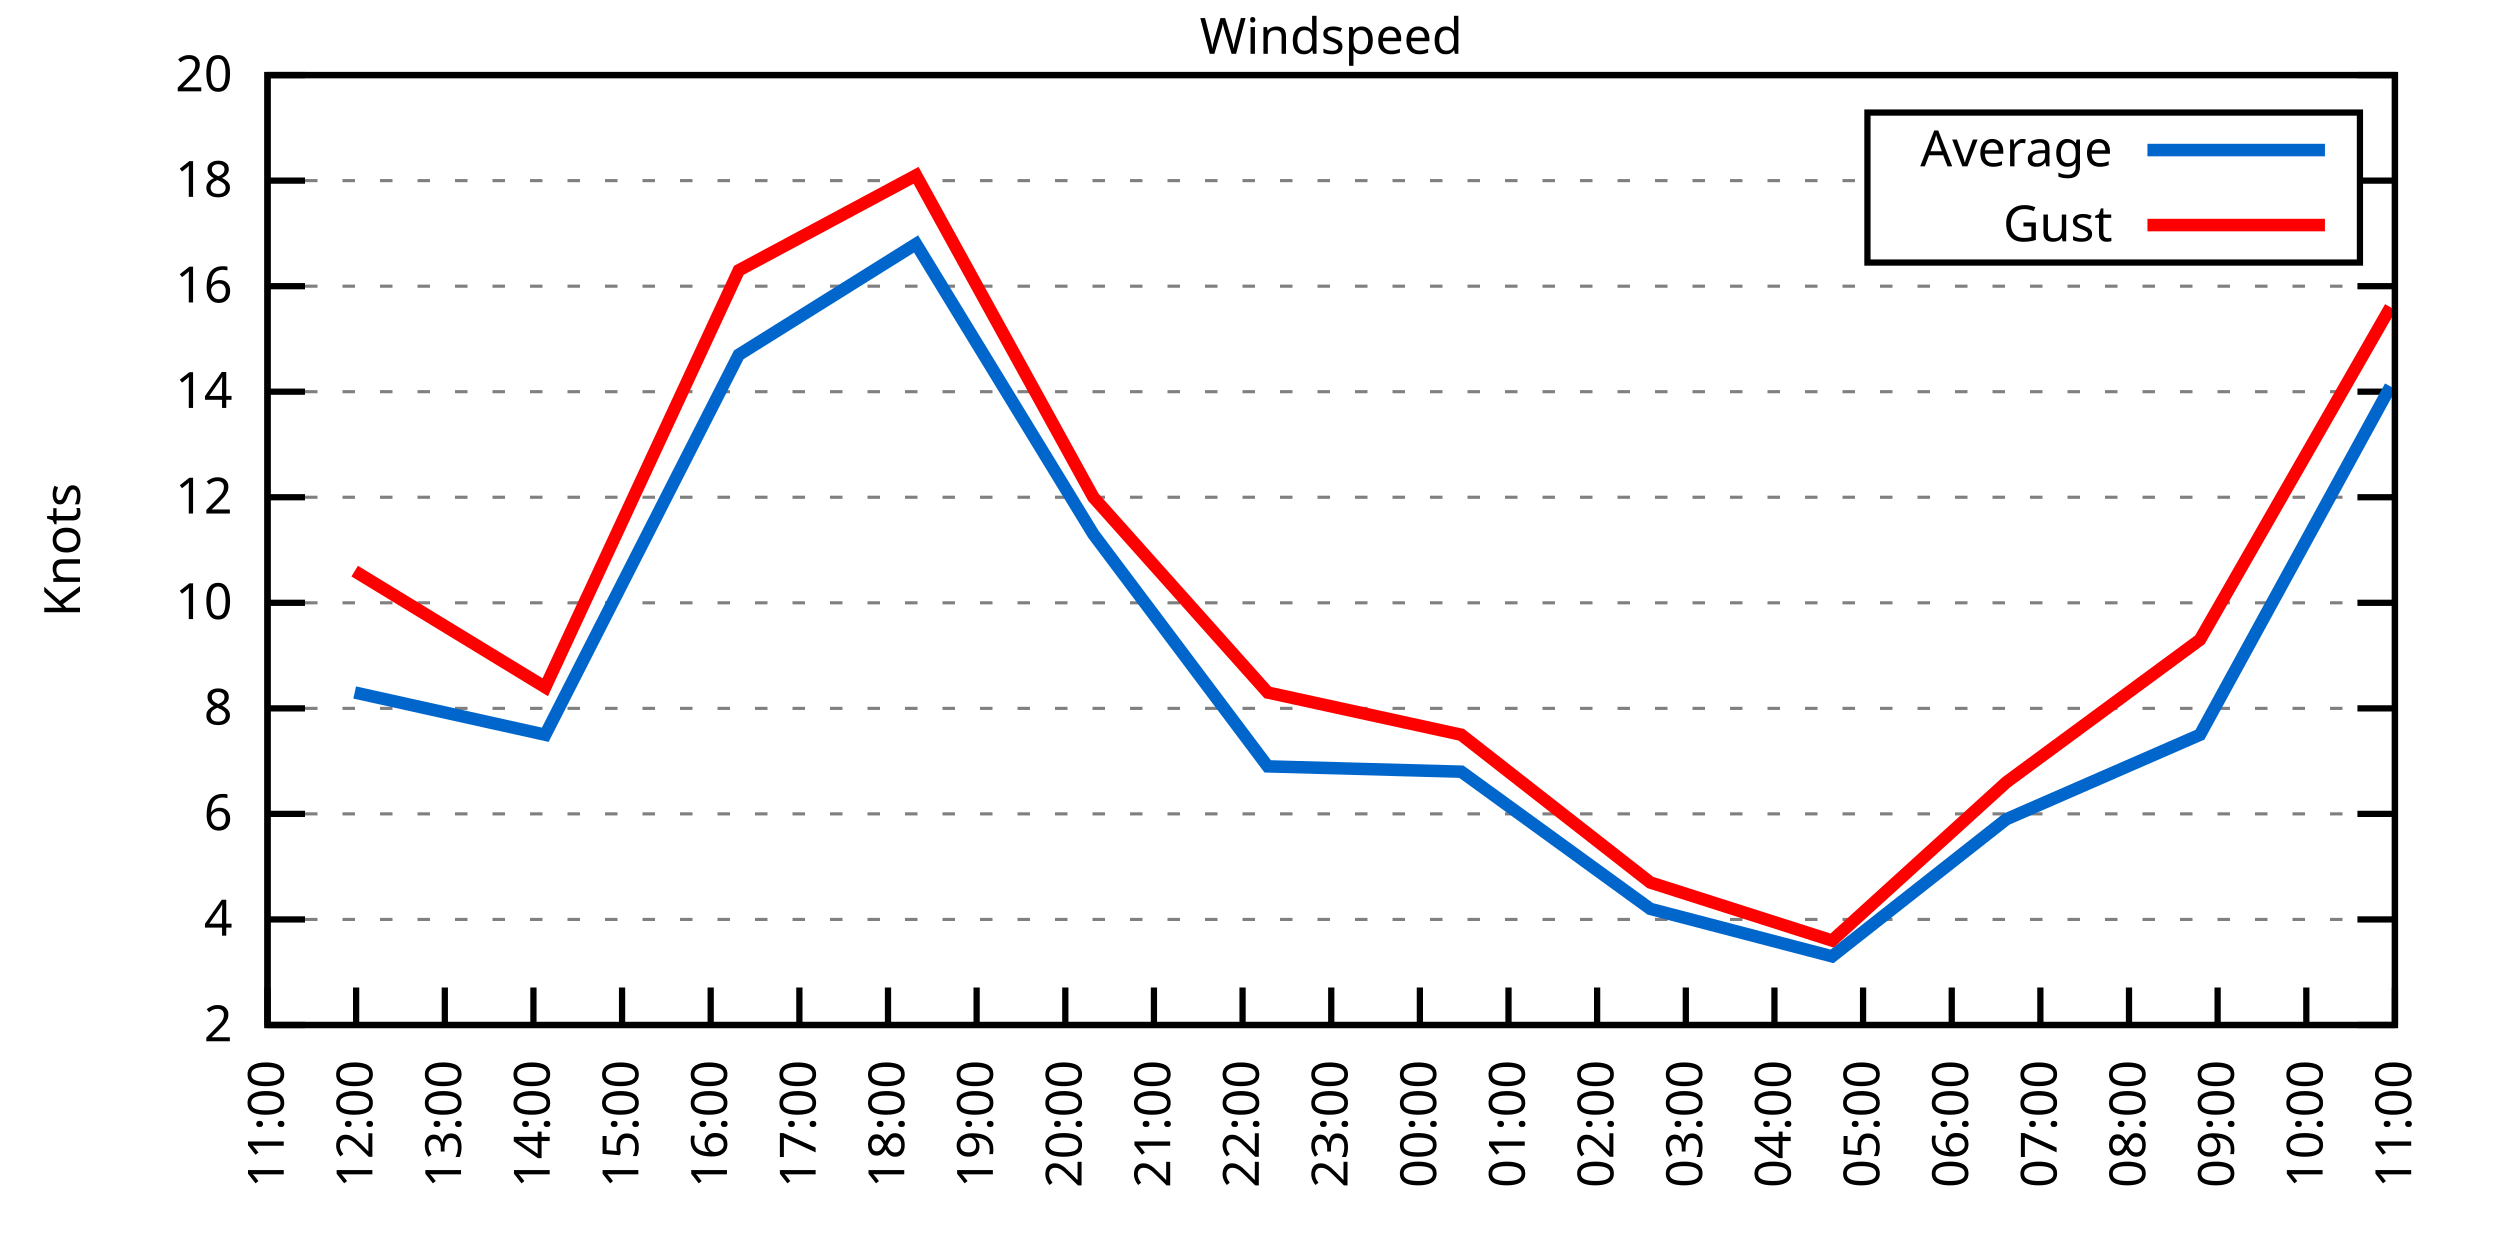
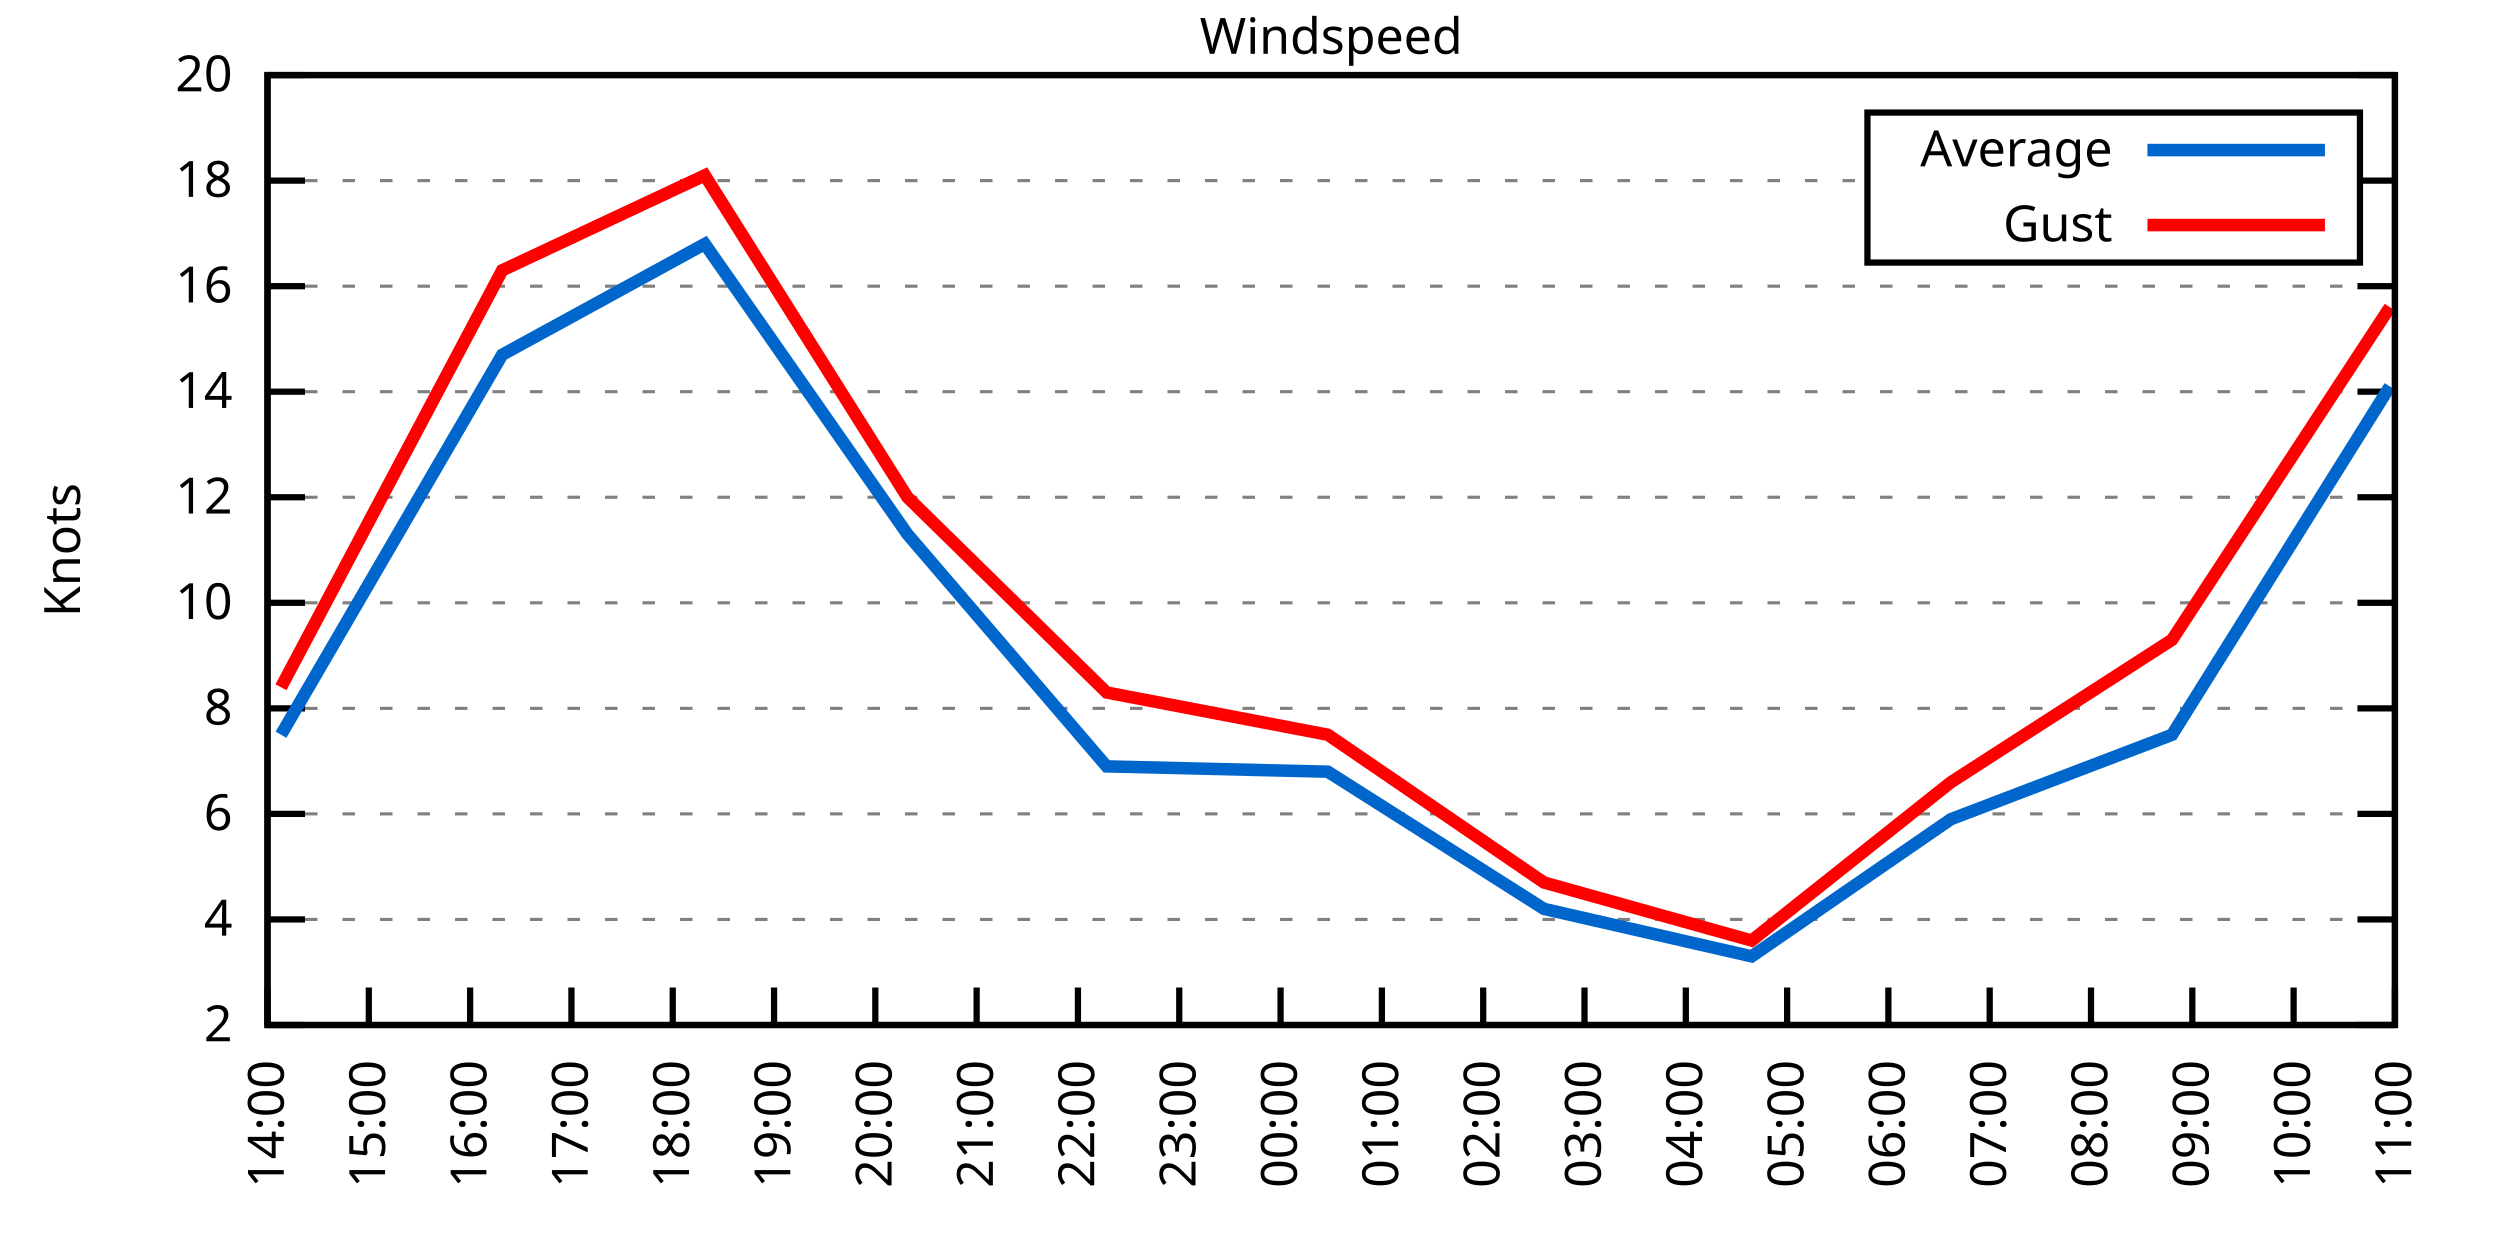
<svg xmlns="http://www.w3.org/2000/svg" xmlns:xlink="http://www.w3.org/1999/xlink" width="400" height="200" viewBox="0 0 400 200">
  <g id="gnuplot_canvas">
    <rect x="0" y="0" width="400" height="200" fill="none" />
    <defs>
      <circle id="gpDot" r="0.5" stroke-width="0.5" stroke="currentColor" />
      <path id="gpPt0" stroke-width="0.333" stroke="currentColor" d="M-1,0 h2 M0,-1 v2" />
      <path id="gpPt1" stroke-width="0.333" stroke="currentColor" d="M-1,-1 L1,1 M1,-1 L-1,1" />
      <path id="gpPt2" stroke-width="0.333" stroke="currentColor" d="M-1,0 L1,0 M0,-1 L0,1 M-1,-1 L1,1 M-1,1 L1,-1" />
      <rect id="gpPt3" stroke-width="0.333" stroke="currentColor" x="-1" y="-1" width="2" height="2" />
      <rect id="gpPt4" stroke-width="0.333" stroke="currentColor" fill="currentColor" x="-1" y="-1" width="2" height="2" />
      <circle id="gpPt5" stroke-width="0.333" stroke="currentColor" cx="0" cy="0" r="1" />
      <use xlink:href="#gpPt5" id="gpPt6" fill="currentColor" stroke="none" />
      <path id="gpPt7" stroke-width="0.333" stroke="currentColor" d="M0,-1.33 L-1.33,0.67 L1.33,0.67 z" />
      <use xlink:href="#gpPt7" id="gpPt8" fill="currentColor" stroke="none" />
      <use xlink:href="#gpPt7" id="gpPt9" stroke="currentColor" transform="rotate(180)" />
      <use xlink:href="#gpPt9" id="gpPt10" fill="currentColor" stroke="none" />
      <use xlink:href="#gpPt3" id="gpPt11" stroke="currentColor" transform="rotate(45)" />
      <use xlink:href="#gpPt11" id="gpPt12" fill="currentColor" stroke="none" />
      <path id="gpPt13" stroke-width="0.333" stroke="currentColor" d="M0,1.330 L1.265,0.411 L0.782,-1.067 L-0.782,-1.076 L-1.265,0.411 z" />
      <use xlink:href="#gpPt13" id="gpPt14" fill="currentColor" stroke="none" />
      <filter id="textbox" filterUnits="objectBoundingBox" x="0" y="0" height="1" width="1">
        <feFlood flood-color="white" flood-opacity="1" result="bgnd" />
        <feComposite in="SourceGraphic" in2="bgnd" operator="atop" />
      </filter>
      <filter id="greybox" filterUnits="objectBoundingBox" x="0" y="0" height="1" width="1">
        <feFlood flood-color="lightgrey" flood-opacity="1" result="grey" />
        <feComposite in="SourceGraphic" in2="grey" operator="atop" />
      </filter>
    </defs>
    <g fill="none" color="white" stroke="currentColor" stroke-width="1.00" stroke-linecap="butt" stroke-linejoin="miter">
</g>
    <g fill="none" color="black" stroke="currentColor" stroke-width="1.00" stroke-linecap="butt" stroke-linejoin="miter">
      <g stroke="none" shape-rendering="crispEdges">
        <polygon fill="rgb(255, 255, 255)" points="42.80,164.00 383.18,164.00 383.18,12.02 42.80,12.02 " />
      </g>
    </g>
    <g fill="none" color="black" stroke="currentColor" stroke-width="1.00" stroke-linecap="butt" stroke-linejoin="miter">
</g>
    <g fill="none" color="black" stroke="black" stroke-width="0.50" stroke-linecap="butt" stroke-linejoin="miter">
</g>
    <g fill="none" color="gray" stroke="currentColor" stroke-width="0.50" stroke-linecap="butt" stroke-linejoin="miter">
      <path stroke="gray" stroke-dasharray="2,4" class="gridline" d="M42.80,164.00 L383.19,164.00  " />
    </g>
    <g fill="none" color="gray" stroke="gray" stroke-width="1.00" stroke-linecap="butt" stroke-linejoin="miter">
</g>
    <g fill="none" color="black" stroke="currentColor" stroke-width="1.00" stroke-linecap="butt" stroke-linejoin="miter">
      <path stroke="black" d="M42.80,164.00 L48.80,164.00 M383.19,164.00 L377.19,164.00  " />
      <g transform="translate(37.20,166.60)" stroke="none" fill="black" font-family="Sans" font-size="8.00" text-anchor="end">
        <text>
          <tspan font-family="Sans"> 2</tspan>
        </text>
      </g>
    </g>
    <g fill="none" color="black" stroke="currentColor" stroke-width="1.00" stroke-linecap="butt" stroke-linejoin="miter">
</g>
    <g fill="none" color="black" stroke="black" stroke-width="0.50" stroke-linecap="butt" stroke-linejoin="miter">
</g>
    <g fill="none" color="gray" stroke="currentColor" stroke-width="0.50" stroke-linecap="butt" stroke-linejoin="miter">
      <path stroke="gray" stroke-dasharray="2,4" class="gridline" d="M42.80,147.11 L383.19,147.11  " />
    </g>
    <g fill="none" color="gray" stroke="gray" stroke-width="1.00" stroke-linecap="butt" stroke-linejoin="miter">
</g>
    <g fill="none" color="black" stroke="currentColor" stroke-width="1.00" stroke-linecap="butt" stroke-linejoin="miter">
      <path stroke="black" d="M42.80,147.11 L48.80,147.11 M383.19,147.11 L377.19,147.11  " />
      <g transform="translate(37.20,149.71)" stroke="none" fill="black" font-family="Sans" font-size="8.00" text-anchor="end">
        <text>
          <tspan font-family="Sans"> 4</tspan>
        </text>
      </g>
    </g>
    <g fill="none" color="black" stroke="currentColor" stroke-width="1.00" stroke-linecap="butt" stroke-linejoin="miter">
</g>
    <g fill="none" color="black" stroke="black" stroke-width="0.50" stroke-linecap="butt" stroke-linejoin="miter">
</g>
    <g fill="none" color="gray" stroke="currentColor" stroke-width="0.50" stroke-linecap="butt" stroke-linejoin="miter">
      <path stroke="gray" stroke-dasharray="2,4" class="gridline" d="M42.80,130.22 L383.19,130.22  " />
    </g>
    <g fill="none" color="gray" stroke="gray" stroke-width="1.00" stroke-linecap="butt" stroke-linejoin="miter">
</g>
    <g fill="none" color="black" stroke="currentColor" stroke-width="1.00" stroke-linecap="butt" stroke-linejoin="miter">
      <path stroke="black" d="M42.80,130.22 L48.80,130.22 M383.19,130.22 L377.19,130.22  " />
      <g transform="translate(37.20,132.82)" stroke="none" fill="black" font-family="Sans" font-size="8.00" text-anchor="end">
        <text>
          <tspan font-family="Sans"> 6</tspan>
        </text>
      </g>
    </g>
    <g fill="none" color="black" stroke="currentColor" stroke-width="1.00" stroke-linecap="butt" stroke-linejoin="miter">
</g>
    <g fill="none" color="black" stroke="black" stroke-width="0.50" stroke-linecap="butt" stroke-linejoin="miter">
</g>
    <g fill="none" color="gray" stroke="currentColor" stroke-width="0.50" stroke-linecap="butt" stroke-linejoin="miter">
      <path stroke="gray" stroke-dasharray="2,4" class="gridline" d="M42.80,113.34 L383.19,113.34  " />
    </g>
    <g fill="none" color="gray" stroke="gray" stroke-width="1.00" stroke-linecap="butt" stroke-linejoin="miter">
</g>
    <g fill="none" color="black" stroke="currentColor" stroke-width="1.00" stroke-linecap="butt" stroke-linejoin="miter">
      <path stroke="black" d="M42.80,113.34 L48.80,113.34 M383.19,113.34 L377.19,113.34  " />
      <g transform="translate(37.20,115.94)" stroke="none" fill="black" font-family="Sans" font-size="8.00" text-anchor="end">
        <text>
          <tspan font-family="Sans"> 8</tspan>
        </text>
      </g>
    </g>
    <g fill="none" color="black" stroke="currentColor" stroke-width="1.00" stroke-linecap="butt" stroke-linejoin="miter">
</g>
    <g fill="none" color="black" stroke="black" stroke-width="0.50" stroke-linecap="butt" stroke-linejoin="miter">
</g>
    <g fill="none" color="gray" stroke="currentColor" stroke-width="0.50" stroke-linecap="butt" stroke-linejoin="miter">
      <path stroke="gray" stroke-dasharray="2,4" class="gridline" d="M42.80,96.45 L383.19,96.45  " />
    </g>
    <g fill="none" color="gray" stroke="gray" stroke-width="1.00" stroke-linecap="butt" stroke-linejoin="miter">
</g>
    <g fill="none" color="black" stroke="currentColor" stroke-width="1.00" stroke-linecap="butt" stroke-linejoin="miter">
      <path stroke="black" d="M42.80,96.45 L48.80,96.45 M383.19,96.45 L377.19,96.45  " />
      <g transform="translate(37.20,99.05)" stroke="none" fill="black" font-family="Sans" font-size="8.00" text-anchor="end">
        <text>
          <tspan font-family="Sans"> 10</tspan>
        </text>
      </g>
    </g>
    <g fill="none" color="black" stroke="currentColor" stroke-width="1.00" stroke-linecap="butt" stroke-linejoin="miter">
</g>
    <g fill="none" color="black" stroke="black" stroke-width="0.50" stroke-linecap="butt" stroke-linejoin="miter">
</g>
    <g fill="none" color="gray" stroke="currentColor" stroke-width="0.50" stroke-linecap="butt" stroke-linejoin="miter">
      <path stroke="gray" stroke-dasharray="2,4" class="gridline" d="M42.80,79.56 L383.19,79.56  " />
    </g>
    <g fill="none" color="gray" stroke="gray" stroke-width="1.00" stroke-linecap="butt" stroke-linejoin="miter">
</g>
    <g fill="none" color="black" stroke="currentColor" stroke-width="1.00" stroke-linecap="butt" stroke-linejoin="miter">
      <path stroke="black" d="M42.80,79.56 L48.80,79.56 M383.19,79.56 L377.19,79.56  " />
      <g transform="translate(37.20,82.16)" stroke="none" fill="black" font-family="Sans" font-size="8.00" text-anchor="end">
        <text>
          <tspan font-family="Sans"> 12</tspan>
        </text>
      </g>
    </g>
    <g fill="none" color="black" stroke="currentColor" stroke-width="1.00" stroke-linecap="butt" stroke-linejoin="miter">
</g>
    <g fill="none" color="black" stroke="black" stroke-width="0.50" stroke-linecap="butt" stroke-linejoin="miter">
</g>
    <g fill="none" color="gray" stroke="currentColor" stroke-width="0.50" stroke-linecap="butt" stroke-linejoin="miter">
      <path stroke="gray" stroke-dasharray="2,4" class="gridline" d="M42.80,62.67 L383.19,62.67  " />
    </g>
    <g fill="none" color="gray" stroke="gray" stroke-width="1.00" stroke-linecap="butt" stroke-linejoin="miter">
</g>
    <g fill="none" color="black" stroke="currentColor" stroke-width="1.00" stroke-linecap="butt" stroke-linejoin="miter">
      <path stroke="black" d="M42.80,62.67 L48.80,62.67 M383.19,62.67 L377.19,62.67  " />
      <g transform="translate(37.20,65.27)" stroke="none" fill="black" font-family="Sans" font-size="8.00" text-anchor="end">
        <text>
          <tspan font-family="Sans"> 14</tspan>
        </text>
      </g>
    </g>
    <g fill="none" color="black" stroke="currentColor" stroke-width="1.00" stroke-linecap="butt" stroke-linejoin="miter">
</g>
    <g fill="none" color="black" stroke="black" stroke-width="0.50" stroke-linecap="butt" stroke-linejoin="miter">
</g>
    <g fill="none" color="gray" stroke="currentColor" stroke-width="0.50" stroke-linecap="butt" stroke-linejoin="miter">
      <path stroke="gray" stroke-dasharray="2,4" class="gridline" d="M42.80,45.79 L383.19,45.79  " />
    </g>
    <g fill="none" color="gray" stroke="gray" stroke-width="1.00" stroke-linecap="butt" stroke-linejoin="miter">
</g>
    <g fill="none" color="black" stroke="currentColor" stroke-width="1.00" stroke-linecap="butt" stroke-linejoin="miter">
      <path stroke="black" d="M42.80,45.79 L48.80,45.79 M383.19,45.79 L377.19,45.79  " />
      <g transform="translate(37.20,48.39)" stroke="none" fill="black" font-family="Sans" font-size="8.00" text-anchor="end">
        <text>
          <tspan font-family="Sans"> 16</tspan>
        </text>
      </g>
    </g>
    <g fill="none" color="black" stroke="currentColor" stroke-width="1.00" stroke-linecap="butt" stroke-linejoin="miter">
</g>
    <g fill="none" color="black" stroke="black" stroke-width="0.50" stroke-linecap="butt" stroke-linejoin="miter">
</g>
    <g fill="none" color="gray" stroke="currentColor" stroke-width="0.50" stroke-linecap="butt" stroke-linejoin="miter">
      <path stroke="gray" stroke-dasharray="2,4" class="gridline" d="M42.80,28.90 L298.79,28.90 M377.59,28.90 L383.19,28.90  " />
    </g>
    <g fill="none" color="gray" stroke="gray" stroke-width="1.00" stroke-linecap="butt" stroke-linejoin="miter">
</g>
    <g fill="none" color="black" stroke="currentColor" stroke-width="1.00" stroke-linecap="butt" stroke-linejoin="miter">
      <path stroke="black" d="M42.80,28.90 L48.80,28.90 M383.19,28.90 L377.19,28.90  " />
      <g transform="translate(37.20,31.50)" stroke="none" fill="black" font-family="Sans" font-size="8.00" text-anchor="end">
        <text>
          <tspan font-family="Sans"> 18</tspan>
        </text>
      </g>
    </g>
    <g fill="none" color="black" stroke="currentColor" stroke-width="1.00" stroke-linecap="butt" stroke-linejoin="miter">
</g>
    <g fill="none" color="black" stroke="black" stroke-width="0.50" stroke-linecap="butt" stroke-linejoin="miter">
</g>
    <g fill="none" color="gray" stroke="currentColor" stroke-width="0.50" stroke-linecap="butt" stroke-linejoin="miter">
      <path stroke="gray" stroke-dasharray="2,4" class="gridline" d="M42.80,12.01 L383.19,12.01  " />
    </g>
    <g fill="none" color="gray" stroke="gray" stroke-width="1.00" stroke-linecap="butt" stroke-linejoin="miter">
</g>
    <g fill="none" color="black" stroke="currentColor" stroke-width="1.00" stroke-linecap="butt" stroke-linejoin="miter">
      <path stroke="black" d="M42.80,12.01 L48.80,12.01 M383.19,12.01 L377.19,12.01  " />
      <g transform="translate(37.20,14.61)" stroke="none" fill="black" font-family="Sans" font-size="8.00" text-anchor="end">
        <text>
          <tspan font-family="Sans"> 20</tspan>
        </text>
      </g>
    </g>
    <g fill="none" color="black" stroke="currentColor" stroke-width="1.00" stroke-linecap="butt" stroke-linejoin="miter">
      <path stroke="black" d="M42.80,164.00 L42.80,158.00  " />
      <g transform="translate(45.40,169.60) rotate(270.00)" stroke="none" fill="black" font-family="Sans" font-size="8.00" text-anchor="end">
        <text>
-           <tspan font-family="Sans">11:00</tspan>
-         </text>
-       </g>
-     </g>
-     <g fill="none" color="black" stroke="currentColor" stroke-width="1.00" stroke-linecap="butt" stroke-linejoin="miter">
-       <path stroke="black" d="M56.98,164.00 L56.98,158.00  " />
-       <g transform="translate(59.58,169.60) rotate(270.00)" stroke="none" fill="black" font-family="Sans" font-size="8.00" text-anchor="end">
-         <text>
-           <tspan font-family="Sans">12:00</tspan>
-         </text>
-       </g>
-     </g>
-     <g fill="none" color="black" stroke="currentColor" stroke-width="1.00" stroke-linecap="butt" stroke-linejoin="miter">
-       <path stroke="black" d="M71.17,164.00 L71.17,158.00  " />
-       <g transform="translate(73.77,169.60) rotate(270.00)" stroke="none" fill="black" font-family="Sans" font-size="8.00" text-anchor="end">
-         <text>
-           <tspan font-family="Sans">13:00</tspan>
-         </text>
-       </g>
-     </g>
-     <g fill="none" color="black" stroke="currentColor" stroke-width="1.00" stroke-linecap="butt" stroke-linejoin="miter">
-       <path stroke="black" d="M85.35,164.00 L85.35,158.00  " />
-       <g transform="translate(87.95,169.60) rotate(270.00)" stroke="none" fill="black" font-family="Sans" font-size="8.00" text-anchor="end">
-         <text>
          <tspan font-family="Sans">14:00</tspan>
        </text>
      </g>
    </g>
    <g fill="none" color="black" stroke="currentColor" stroke-width="1.00" stroke-linecap="butt" stroke-linejoin="miter">
-       <path stroke="black" d="M99.53,164.00 L99.53,158.00  " />
-       <g transform="translate(102.13,169.60) rotate(270.00)" stroke="none" fill="black" font-family="Sans" font-size="8.00" text-anchor="end">
+       <path stroke="black" d="M59.01,164.00 L59.01,158.00  " />
+       <g transform="translate(61.61,169.60) rotate(270.00)" stroke="none" fill="black" font-family="Sans" font-size="8.00" text-anchor="end">
        <text>
          <tspan font-family="Sans">15:00</tspan>
        </text>
      </g>
    </g>
    <g fill="none" color="black" stroke="currentColor" stroke-width="1.00" stroke-linecap="butt" stroke-linejoin="miter">
-       <path stroke="black" d="M113.71,164.00 L113.71,158.00  " />
-       <g transform="translate(116.31,169.60) rotate(270.00)" stroke="none" fill="black" font-family="Sans" font-size="8.00" text-anchor="end">
+       <path stroke="black" d="M75.22,164.00 L75.22,158.00  " />
+       <g transform="translate(77.82,169.60) rotate(270.00)" stroke="none" fill="black" font-family="Sans" font-size="8.00" text-anchor="end">
        <text>
          <tspan font-family="Sans">16:00</tspan>
        </text>
      </g>
    </g>
    <g fill="none" color="black" stroke="currentColor" stroke-width="1.00" stroke-linecap="butt" stroke-linejoin="miter">
-       <path stroke="black" d="M127.90,164.00 L127.90,158.00  " />
-       <g transform="translate(130.50,169.60) rotate(270.00)" stroke="none" fill="black" font-family="Sans" font-size="8.00" text-anchor="end">
+       <path stroke="black" d="M91.43,164.00 L91.43,158.00  " />
+       <g transform="translate(94.03,169.60) rotate(270.00)" stroke="none" fill="black" font-family="Sans" font-size="8.00" text-anchor="end">
        <text>
          <tspan font-family="Sans">17:00</tspan>
        </text>
      </g>
    </g>
    <g fill="none" color="black" stroke="currentColor" stroke-width="1.00" stroke-linecap="butt" stroke-linejoin="miter">
-       <path stroke="black" d="M142.08,164.00 L142.08,158.00  " />
-       <g transform="translate(144.68,169.60) rotate(270.00)" stroke="none" fill="black" font-family="Sans" font-size="8.00" text-anchor="end">
+       <path stroke="black" d="M107.64,164.00 L107.64,158.00  " />
+       <g transform="translate(110.24,169.60) rotate(270.00)" stroke="none" fill="black" font-family="Sans" font-size="8.00" text-anchor="end">
        <text>
          <tspan font-family="Sans">18:00</tspan>
+         </text>
+       </g>
+     </g>
+     <g fill="none" color="black" stroke="currentColor" stroke-width="1.00" stroke-linecap="butt" stroke-linejoin="miter">
+       <path stroke="black" d="M123.85,164.00 L123.85,158.00  " />
+       <g transform="translate(126.45,169.60) rotate(270.00)" stroke="none" fill="black" font-family="Sans" font-size="8.00" text-anchor="end">
+         <text>
+           <tspan font-family="Sans">19:00</tspan>
+         </text>
+       </g>
+     </g>
+     <g fill="none" color="black" stroke="currentColor" stroke-width="1.00" stroke-linecap="butt" stroke-linejoin="miter">
+       <path stroke="black" d="M140.05,164.00 L140.05,158.00  " />
+       <g transform="translate(142.65,169.60) rotate(270.00)" stroke="none" fill="black" font-family="Sans" font-size="8.00" text-anchor="end">
+         <text>
+           <tspan font-family="Sans">20:00</tspan>
        </text>
      </g>
    </g>
    <g fill="none" color="black" stroke="currentColor" stroke-width="1.00" stroke-linecap="butt" stroke-linejoin="miter">
      <path stroke="black" d="M156.26,164.00 L156.26,158.00  " />
      <g transform="translate(158.86,169.60) rotate(270.00)" stroke="none" fill="black" font-family="Sans" font-size="8.00" text-anchor="end">
        <text>
-           <tspan font-family="Sans">19:00</tspan>
-         </text>
-       </g>
-     </g>
-     <g fill="none" color="black" stroke="currentColor" stroke-width="1.00" stroke-linecap="butt" stroke-linejoin="miter">
-       <path stroke="black" d="M170.45,164.00 L170.45,158.00  " />
-       <g transform="translate(173.05,169.60) rotate(270.00)" stroke="none" fill="black" font-family="Sans" font-size="8.00" text-anchor="end">
-         <text>
-           <tspan font-family="Sans">20:00</tspan>
-         </text>
-       </g>
-     </g>
-     <g fill="none" color="black" stroke="currentColor" stroke-width="1.00" stroke-linecap="butt" stroke-linejoin="miter">
-       <path stroke="black" d="M184.63,164.00 L184.63,158.00  " />
-       <g transform="translate(187.23,169.60) rotate(270.00)" stroke="none" fill="black" font-family="Sans" font-size="8.00" text-anchor="end">
-         <text>
          <tspan font-family="Sans">21:00</tspan>
        </text>
      </g>
    </g>
    <g fill="none" color="black" stroke="currentColor" stroke-width="1.00" stroke-linecap="butt" stroke-linejoin="miter">
-       <path stroke="black" d="M198.81,164.00 L198.81,158.00  " />
-       <g transform="translate(201.41,169.60) rotate(270.00)" stroke="none" fill="black" font-family="Sans" font-size="8.00" text-anchor="end">
+       <path stroke="black" d="M172.47,164.00 L172.47,158.00  " />
+       <g transform="translate(175.07,169.60) rotate(270.00)" stroke="none" fill="black" font-family="Sans" font-size="8.00" text-anchor="end">
        <text>
          <tspan font-family="Sans">22:00</tspan>
        </text>
      </g>
    </g>
    <g fill="none" color="black" stroke="currentColor" stroke-width="1.00" stroke-linecap="butt" stroke-linejoin="miter">
-       <path stroke="black" d="M213.00,164.00 L213.00,158.00  " />
-       <g transform="translate(215.60,169.60) rotate(270.00)" stroke="none" fill="black" font-family="Sans" font-size="8.00" text-anchor="end">
+       <path stroke="black" d="M188.68,164.00 L188.68,158.00  " />
+       <g transform="translate(191.28,169.60) rotate(270.00)" stroke="none" fill="black" font-family="Sans" font-size="8.00" text-anchor="end">
        <text>
          <tspan font-family="Sans">23:00</tspan>
        </text>
      </g>
    </g>
    <g fill="none" color="black" stroke="currentColor" stroke-width="1.00" stroke-linecap="butt" stroke-linejoin="miter">
-       <path stroke="black" d="M227.18,164.00 L227.18,158.00  " />
-       <g transform="translate(229.78,169.60) rotate(270.00)" stroke="none" fill="black" font-family="Sans" font-size="8.00" text-anchor="end">
+       <path stroke="black" d="M204.89,164.00 L204.89,158.00  " />
+       <g transform="translate(207.49,169.60) rotate(270.00)" stroke="none" fill="black" font-family="Sans" font-size="8.00" text-anchor="end">
        <text>
          <tspan font-family="Sans">00:00</tspan>
        </text>
      </g>
    </g>
    <g fill="none" color="black" stroke="currentColor" stroke-width="1.00" stroke-linecap="butt" stroke-linejoin="miter">
-       <path stroke="black" d="M241.36,164.00 L241.36,158.00  " />
-       <g transform="translate(243.96,169.60) rotate(270.00)" stroke="none" fill="black" font-family="Sans" font-size="8.00" text-anchor="end">
+       <path stroke="black" d="M221.10,164.00 L221.10,158.00  " />
+       <g transform="translate(223.70,169.60) rotate(270.00)" stroke="none" fill="black" font-family="Sans" font-size="8.00" text-anchor="end">
        <text>
          <tspan font-family="Sans">01:00</tspan>
        </text>
      </g>
    </g>
    <g fill="none" color="black" stroke="currentColor" stroke-width="1.00" stroke-linecap="butt" stroke-linejoin="miter">
-       <path stroke="black" d="M255.54,164.00 L255.54,158.00  " />
-       <g transform="translate(258.14,169.60) rotate(270.00)" stroke="none" fill="black" font-family="Sans" font-size="8.00" text-anchor="end">
+       <path stroke="black" d="M237.31,164.00 L237.31,158.00  " />
+       <g transform="translate(239.91,169.60) rotate(270.00)" stroke="none" fill="black" font-family="Sans" font-size="8.00" text-anchor="end">
        <text>
          <tspan font-family="Sans">02:00</tspan>
+         </text>
+       </g>
+     </g>
+     <g fill="none" color="black" stroke="currentColor" stroke-width="1.00" stroke-linecap="butt" stroke-linejoin="miter">
+       <path stroke="black" d="M253.52,164.00 L253.52,158.00  " />
+       <g transform="translate(256.12,169.60) rotate(270.00)" stroke="none" fill="black" font-family="Sans" font-size="8.00" text-anchor="end">
+         <text>
+           <tspan font-family="Sans">03:00</tspan>
        </text>
      </g>
    </g>
    <g fill="none" color="black" stroke="currentColor" stroke-width="1.00" stroke-linecap="butt" stroke-linejoin="miter">
      <path stroke="black" d="M269.73,164.00 L269.73,158.00  " />
      <g transform="translate(272.33,169.60) rotate(270.00)" stroke="none" fill="black" font-family="Sans" font-size="8.00" text-anchor="end">
        <text>
-           <tspan font-family="Sans">03:00</tspan>
-         </text>
-       </g>
-     </g>
-     <g fill="none" color="black" stroke="currentColor" stroke-width="1.00" stroke-linecap="butt" stroke-linejoin="miter">
-       <path stroke="black" d="M283.91,164.00 L283.91,158.00  " />
-       <g transform="translate(286.51,169.60) rotate(270.00)" stroke="none" fill="black" font-family="Sans" font-size="8.00" text-anchor="end">
-         <text>
          <tspan font-family="Sans">04:00</tspan>
        </text>
      </g>
    </g>
    <g fill="none" color="black" stroke="currentColor" stroke-width="1.00" stroke-linecap="butt" stroke-linejoin="miter">
-       <path stroke="black" d="M298.09,164.00 L298.09,158.00  " />
-       <g transform="translate(300.69,169.60) rotate(270.00)" stroke="none" fill="black" font-family="Sans" font-size="8.00" text-anchor="end">
+       <path stroke="black" d="M285.94,164.00 L285.94,158.00  " />
+       <g transform="translate(288.54,169.60) rotate(270.00)" stroke="none" fill="black" font-family="Sans" font-size="8.00" text-anchor="end">
        <text>
          <tspan font-family="Sans">05:00</tspan>
        </text>
      </g>
    </g>
    <g fill="none" color="black" stroke="currentColor" stroke-width="1.00" stroke-linecap="butt" stroke-linejoin="miter">
-       <path stroke="black" d="M312.28,164.00 L312.28,158.00  " />
-       <g transform="translate(314.88,169.60) rotate(270.00)" stroke="none" fill="black" font-family="Sans" font-size="8.00" text-anchor="end">
+       <path stroke="black" d="M302.14,164.00 L302.14,158.00  " />
+       <g transform="translate(304.74,169.60) rotate(270.00)" stroke="none" fill="black" font-family="Sans" font-size="8.00" text-anchor="end">
        <text>
          <tspan font-family="Sans">06:00</tspan>
        </text>
      </g>
    </g>
    <g fill="none" color="black" stroke="currentColor" stroke-width="1.00" stroke-linecap="butt" stroke-linejoin="miter">
-       <path stroke="black" d="M326.46,164.00 L326.46,158.00  " />
-       <g transform="translate(329.06,169.60) rotate(270.00)" stroke="none" fill="black" font-family="Sans" font-size="8.00" text-anchor="end">
+       <path stroke="black" d="M318.35,164.00 L318.35,158.00  " />
+       <g transform="translate(320.95,169.60) rotate(270.00)" stroke="none" fill="black" font-family="Sans" font-size="8.00" text-anchor="end">
        <text>
          <tspan font-family="Sans">07:00</tspan>
        </text>
      </g>
    </g>
    <g fill="none" color="black" stroke="currentColor" stroke-width="1.00" stroke-linecap="butt" stroke-linejoin="miter">
-       <path stroke="black" d="M340.64,164.00 L340.64,158.00  " />
-       <g transform="translate(343.24,169.60) rotate(270.00)" stroke="none" fill="black" font-family="Sans" font-size="8.00" text-anchor="end">
+       <path stroke="black" d="M334.56,164.00 L334.56,158.00  " />
+       <g transform="translate(337.16,169.60) rotate(270.00)" stroke="none" fill="black" font-family="Sans" font-size="8.00" text-anchor="end">
        <text>
          <tspan font-family="Sans">08:00</tspan>
        </text>
      </g>
    </g>
    <g fill="none" color="black" stroke="currentColor" stroke-width="1.00" stroke-linecap="butt" stroke-linejoin="miter">
-       <path stroke="black" d="M354.82,164.00 L354.82,158.00  " />
-       <g transform="translate(357.42,169.60) rotate(270.00)" stroke="none" fill="black" font-family="Sans" font-size="8.00" text-anchor="end">
+       <path stroke="black" d="M350.77,164.00 L350.77,158.00  " />
+       <g transform="translate(353.37,169.60) rotate(270.00)" stroke="none" fill="black" font-family="Sans" font-size="8.00" text-anchor="end">
        <text>
          <tspan font-family="Sans">09:00</tspan>
        </text>
      </g>
    </g>
    <g fill="none" color="black" stroke="currentColor" stroke-width="1.00" stroke-linecap="butt" stroke-linejoin="miter">
-       <path stroke="black" d="M369.01,164.00 L369.01,158.00  " />
-       <g transform="translate(371.61,169.60) rotate(270.00)" stroke="none" fill="black" font-family="Sans" font-size="8.00" text-anchor="end">
+       <path stroke="black" d="M366.98,164.00 L366.98,158.00  " />
+       <g transform="translate(369.58,169.60) rotate(270.00)" stroke="none" fill="black" font-family="Sans" font-size="8.00" text-anchor="end">
        <text>
          <tspan font-family="Sans">10:00</tspan>
        </text>
      </g>
    </g>
    <g fill="none" color="black" stroke="currentColor" stroke-width="1.00" stroke-linecap="butt" stroke-linejoin="miter">
      <path stroke="black" d="M383.19,164.00 L383.19,158.00  " />
      <g transform="translate(385.79,169.60) rotate(270.00)" stroke="none" fill="black" font-family="Sans" font-size="8.00" text-anchor="end">
        <text>
          <tspan font-family="Sans">11:00</tspan>
        </text>
      </g>
    </g>
    <g fill="none" color="black" stroke="currentColor" stroke-width="1.00" stroke-linecap="butt" stroke-linejoin="miter">
</g>
    <g fill="none" color="black" stroke="currentColor" stroke-width="1.00" stroke-linecap="butt" stroke-linejoin="miter">
      <path stroke="black" d="M42.80,12.01 L42.80,164.00 L383.19,164.00 L383.19,12.01 L42.80,12.01 Z  " />
    </g>
    <g fill="none" color="black" stroke="currentColor" stroke-width="1.00" stroke-linecap="butt" stroke-linejoin="miter">
</g>
    <g fill="none" color="black" stroke="currentColor" stroke-width="1.00" stroke-linecap="butt" stroke-linejoin="miter">
      <path stroke="black" d="M298.79,42.01 L298.79,18.01 L377.59,18.01 L377.59,42.01 L298.79,42.01 Z  " />
    </g>
    <g id="Windspeed_plot_1">
      <g fill="none" color="white" stroke="black" stroke-width="2.00" stroke-linecap="butt" stroke-linejoin="miter">
</g>
      <g fill="none" color="black" stroke="currentColor" stroke-width="2.00" stroke-linecap="butt" stroke-linejoin="miter">
        <g transform="translate(337.99,26.61)" stroke="none" fill="black" font-family="Sans" font-size="8.00" text-anchor="end">
          <text>
            <tspan font-family="Sans">Average</tspan>
          </text>
        </g>
      </g>
      <g fill="none" color="black" stroke="currentColor" stroke-width="2.00" stroke-linecap="butt" stroke-linejoin="miter">
-         <path stroke="rgb(  0, 102, 204)" d="M343.59,24.01 L371.99,24.01 M56.75,110.80 L87.24,117.56 L118.21,56.76 L146.57,39.03 L174.94,85.47 L202.83,122.62   L233.80,123.47 L264.05,145.42 L293.13,153.02 L321.02,131.07 L351.99,117.56 L382.48,61.83  " />
+         <path stroke="rgb(  0, 102, 204)" d="M343.59,24.01 L371.99,24.01 M44.96,117.56 L80.35,56.76 L112.77,39.03 L145.19,85.47 L177.06,122.62 L212.45,123.47   L247.03,145.42 L280.26,153.02 L312.14,131.07 L347.53,117.56 L382.38,61.83  " />
      </g>
    </g>
    <g id="Windspeed_plot_2">
      <g fill="none" color="black" stroke="currentColor" stroke-width="2.00" stroke-linecap="butt" stroke-linejoin="miter">
        <g transform="translate(337.99,38.61)" stroke="none" fill="black" font-family="Sans" font-size="8.00" text-anchor="end">
          <text>
            <tspan font-family="Sans">Gust</tspan>
          </text>
        </g>
      </g>
      <g fill="none" color="black" stroke="currentColor" stroke-width="2.00" stroke-linecap="butt" stroke-linejoin="miter">
-         <path stroke="rgb(255,   0,   0)" d="M343.59,36.01 L371.99,36.01 M56.75,91.38 L87.24,109.96 L118.21,43.25 L146.57,28.05 L174.94,79.56 L202.83,110.80   L233.80,117.56 L264.05,141.20 L293.13,150.49 L321.02,125.16 L351.99,102.36 L382.48,49.16  " />
+         <path stroke="rgb(255,   0,   0)" d="M343.59,36.01 L371.99,36.01 M44.96,109.96 L80.35,43.25 L112.77,28.05 L145.19,79.56 L177.06,110.80 L212.45,117.56   L247.03,141.20 L280.26,150.49 L312.14,125.16 L347.53,102.36 L382.38,49.16  " />
      </g>
    </g>
    <g fill="none" color="black" stroke="currentColor" stroke-width="2.00" stroke-linecap="butt" stroke-linejoin="miter">
</g>
    <g fill="none" color="black" stroke="black" stroke-width="1.00" stroke-linecap="butt" stroke-linejoin="miter">
</g>
    <g fill="none" color="black" stroke="currentColor" stroke-width="1.00" stroke-linecap="butt" stroke-linejoin="miter">
      <path stroke="black" d="M42.80,12.01 L42.80,164.00 L383.19,164.00 L383.19,12.01 L42.80,12.01 Z  " />
      <g transform="translate(12.80,88.01) rotate(270.00)" stroke="none" fill="black" font-family="Sans" font-size="8.00" text-anchor="middle">
        <text>
          <tspan font-family="Sans">Knots</tspan>
        </text>
      </g>
    </g>
    <g fill="none" color="black" stroke="currentColor" stroke-width="1.00" stroke-linecap="butt" stroke-linejoin="miter">
</g>
    <g fill="none" color="black" stroke="currentColor" stroke-width="1.00" stroke-linecap="butt" stroke-linejoin="miter">
      <g transform="translate(212.99,8.61)" stroke="none" fill="black" font-family="Sans" font-size="8.00" text-anchor="middle">
        <text>
          <tspan font-family="Sans">Windspeed</tspan>
        </text>
      </g>
    </g>
    <g fill="none" color="black" stroke="currentColor" stroke-width="1.00" stroke-linecap="butt" stroke-linejoin="miter">
</g>
  </g>
</svg>
